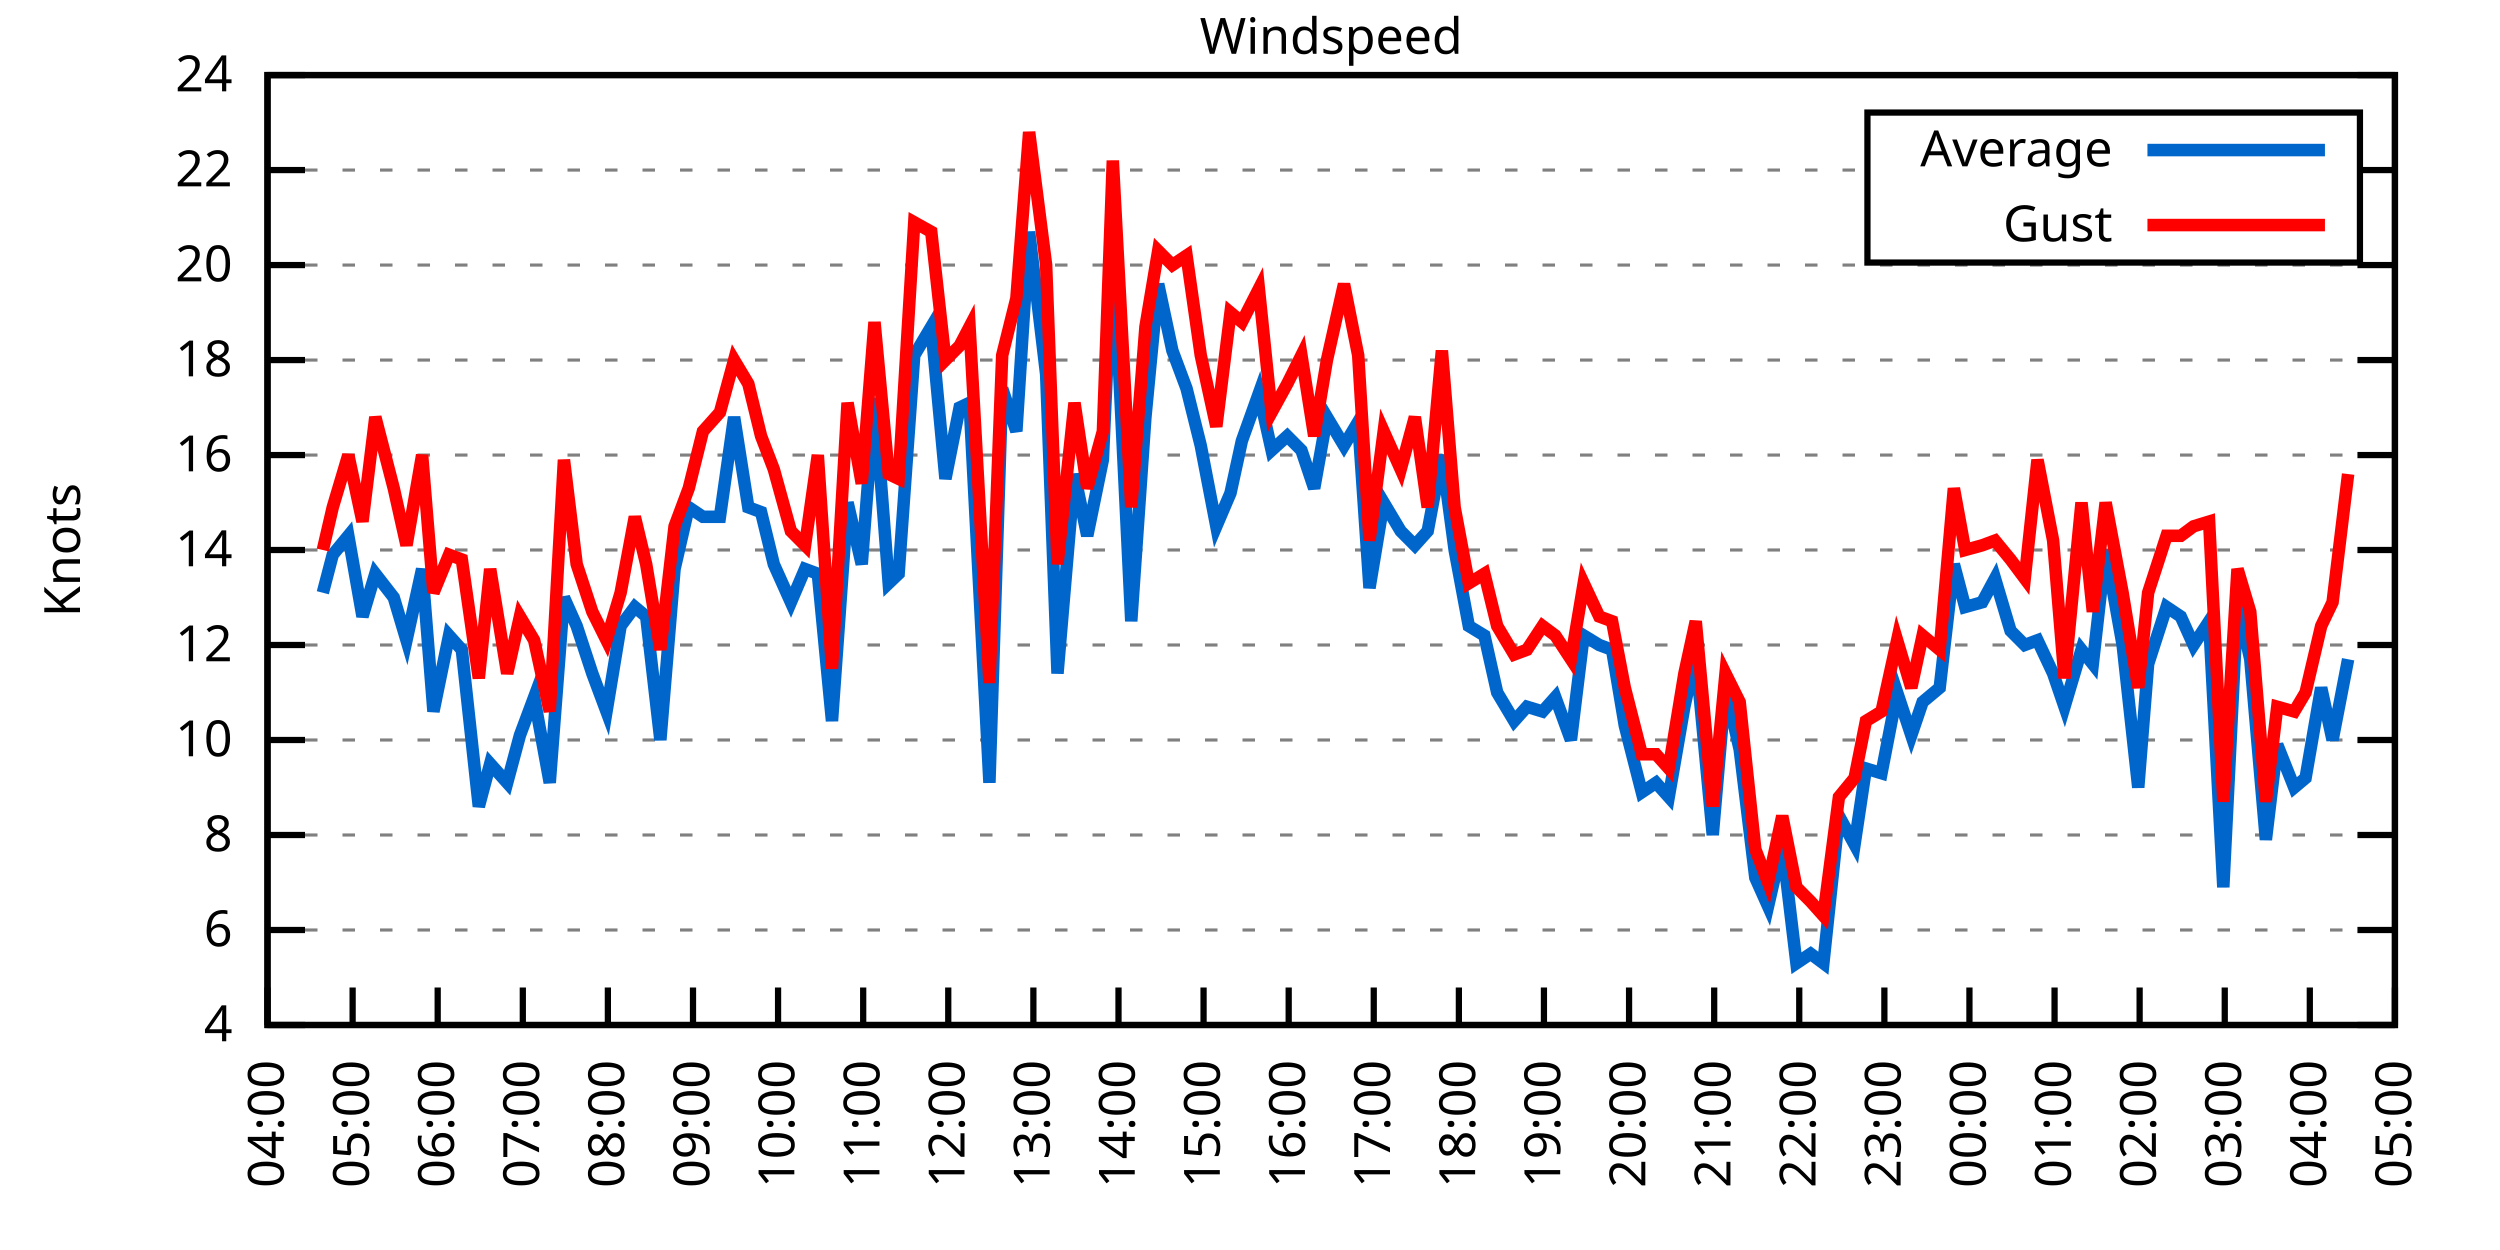
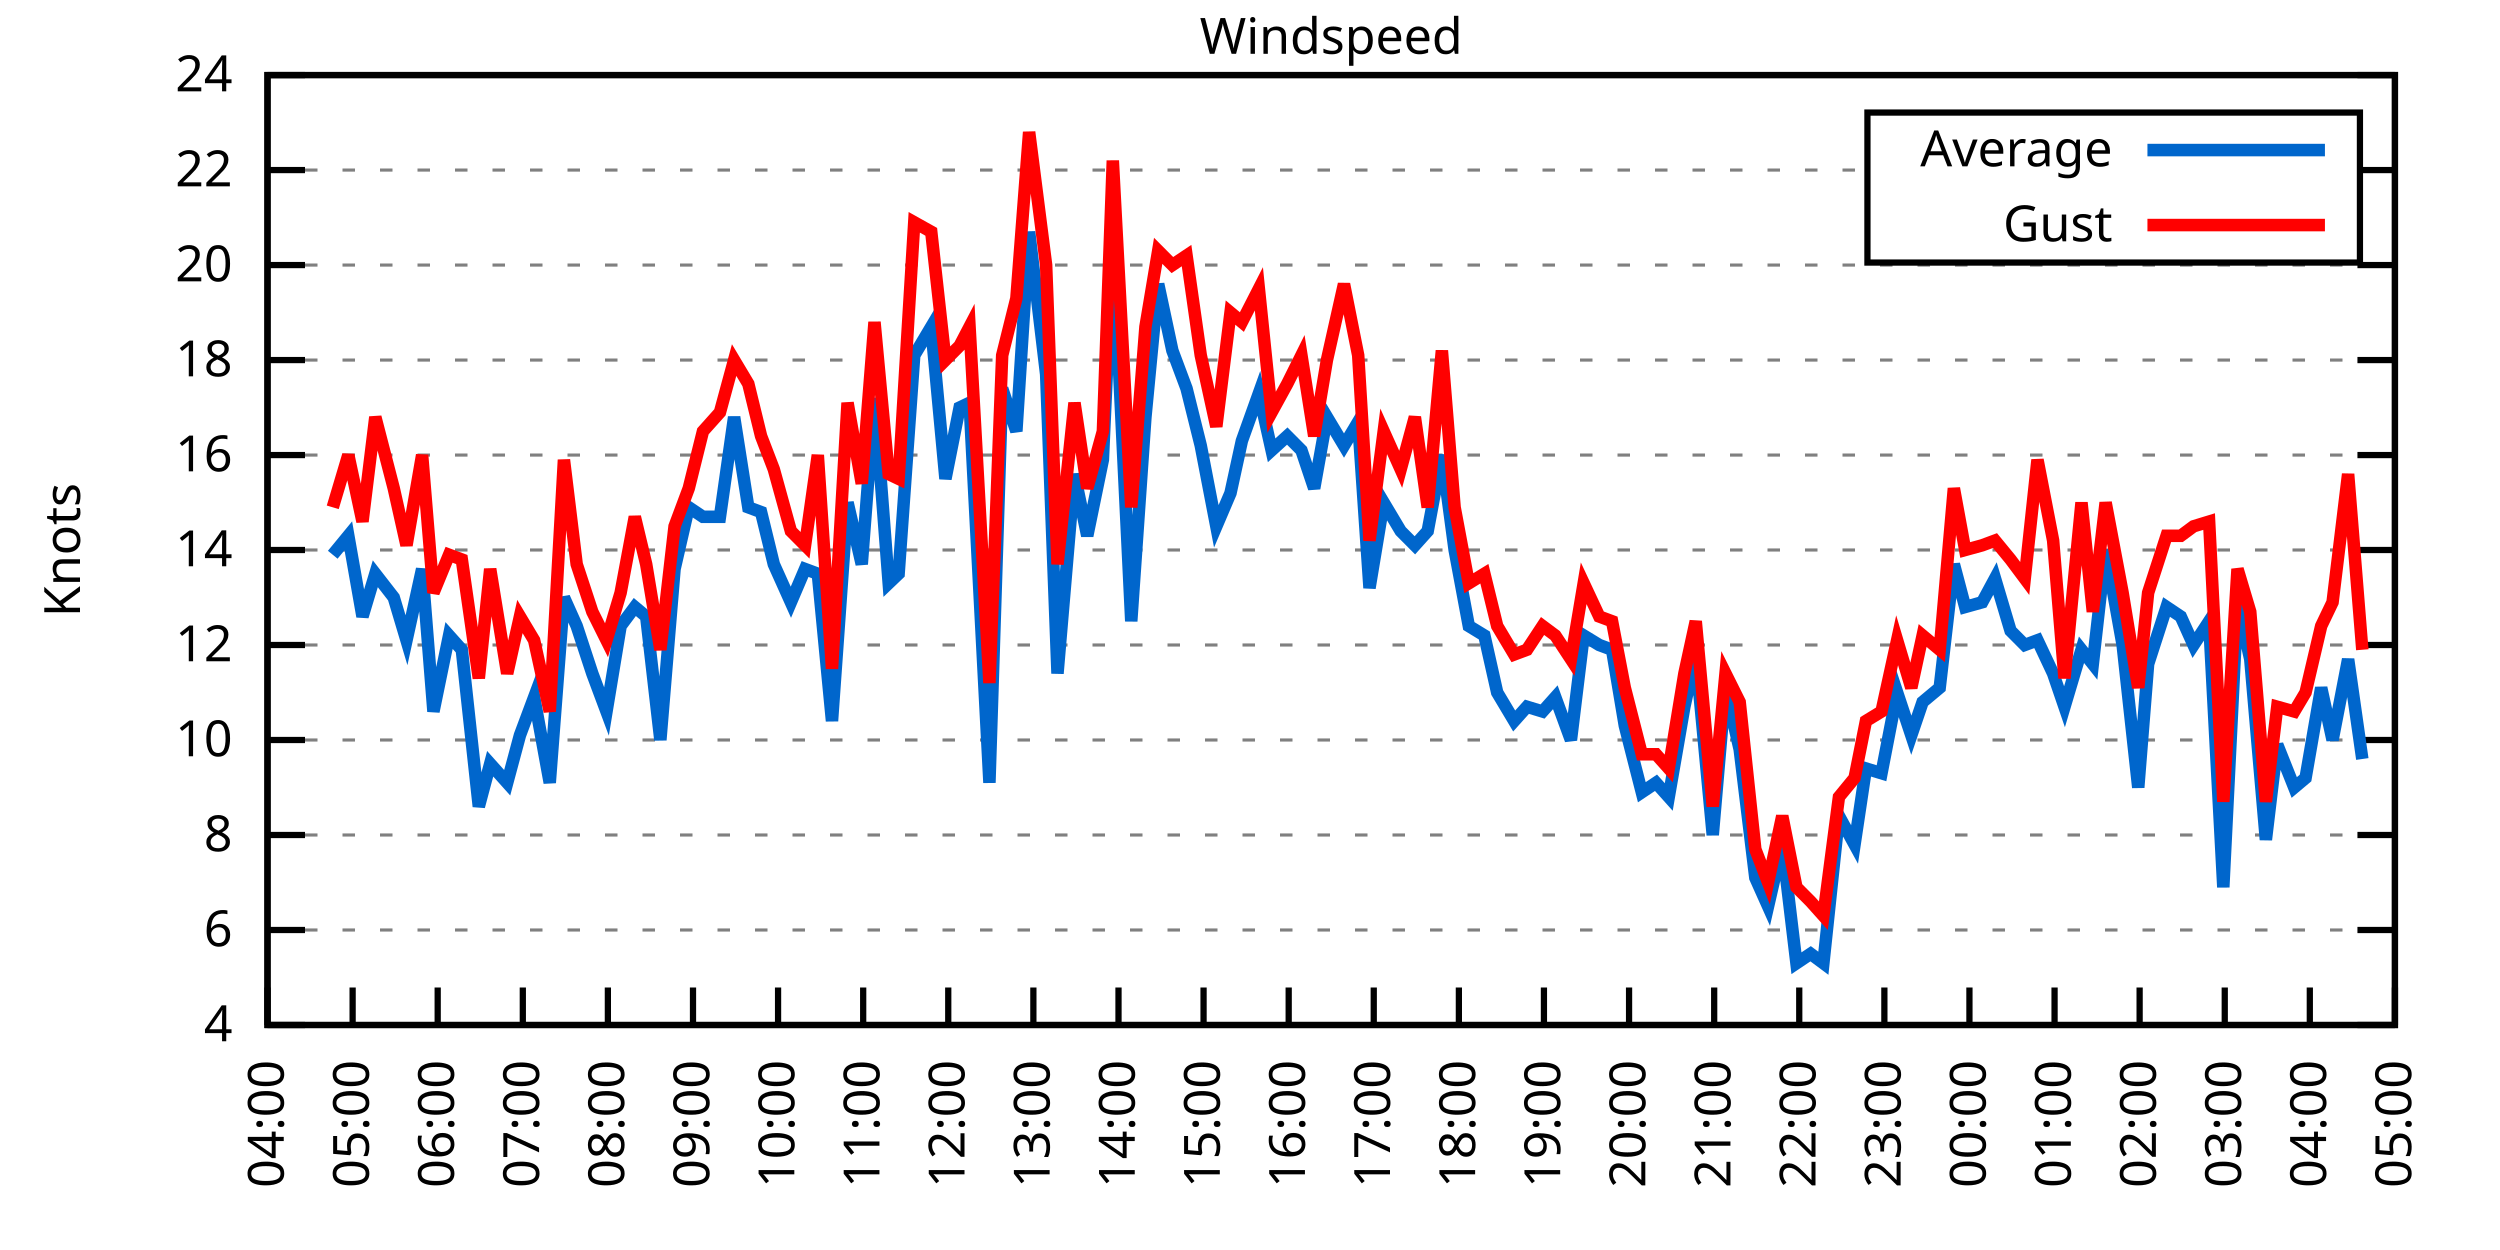
<svg xmlns="http://www.w3.org/2000/svg" xmlns:xlink="http://www.w3.org/1999/xlink" width="400" height="200" viewBox="0 0 400 200">
  <g id="gnuplot_canvas">
    <rect x="0" y="0" width="400" height="200" fill="none" />
    <defs>
      <circle id="gpDot" r="0.5" stroke-width="0.5" stroke="currentColor" />
      <path id="gpPt0" stroke-width="0.333" stroke="currentColor" d="M-1,0 h2 M0,-1 v2" />
      <path id="gpPt1" stroke-width="0.333" stroke="currentColor" d="M-1,-1 L1,1 M1,-1 L-1,1" />
      <path id="gpPt2" stroke-width="0.333" stroke="currentColor" d="M-1,0 L1,0 M0,-1 L0,1 M-1,-1 L1,1 M-1,1 L1,-1" />
      <rect id="gpPt3" stroke-width="0.333" stroke="currentColor" x="-1" y="-1" width="2" height="2" />
      <rect id="gpPt4" stroke-width="0.333" stroke="currentColor" fill="currentColor" x="-1" y="-1" width="2" height="2" />
      <circle id="gpPt5" stroke-width="0.333" stroke="currentColor" cx="0" cy="0" r="1" />
      <use xlink:href="#gpPt5" id="gpPt6" fill="currentColor" stroke="none" />
      <path id="gpPt7" stroke-width="0.333" stroke="currentColor" d="M0,-1.33 L-1.33,0.67 L1.33,0.67 z" />
      <use xlink:href="#gpPt7" id="gpPt8" fill="currentColor" stroke="none" />
      <use xlink:href="#gpPt7" id="gpPt9" stroke="currentColor" transform="rotate(180)" />
      <use xlink:href="#gpPt9" id="gpPt10" fill="currentColor" stroke="none" />
      <use xlink:href="#gpPt3" id="gpPt11" stroke="currentColor" transform="rotate(45)" />
      <use xlink:href="#gpPt11" id="gpPt12" fill="currentColor" stroke="none" />
      <path id="gpPt13" stroke-width="0.333" stroke="currentColor" d="M0,1.330 L1.265,0.411 L0.782,-1.067 L-0.782,-1.076 L-1.265,0.411 z" />
      <use xlink:href="#gpPt13" id="gpPt14" fill="currentColor" stroke="none" />
      <filter id="textbox" filterUnits="objectBoundingBox" x="0" y="0" height="1" width="1">
        <feFlood flood-color="white" flood-opacity="1" result="bgnd" />
        <feComposite in="SourceGraphic" in2="bgnd" operator="atop" />
      </filter>
      <filter id="greybox" filterUnits="objectBoundingBox" x="0" y="0" height="1" width="1">
        <feFlood flood-color="lightgrey" flood-opacity="1" result="grey" />
        <feComposite in="SourceGraphic" in2="grey" operator="atop" />
      </filter>
    </defs>
    <g fill="none" color="white" stroke="currentColor" stroke-width="1.00" stroke-linecap="butt" stroke-linejoin="miter">
</g>
    <g fill="none" color="black" stroke="currentColor" stroke-width="1.00" stroke-linecap="butt" stroke-linejoin="miter">
      <g stroke="none" shape-rendering="crispEdges">
        <polygon fill="rgb(255, 255, 255)" points="42.80,164.00 383.18,164.00 383.18,12.02 42.80,12.02 " />
      </g>
    </g>
    <g fill="none" color="black" stroke="currentColor" stroke-width="1.00" stroke-linecap="butt" stroke-linejoin="miter">
</g>
    <g fill="none" color="black" stroke="black" stroke-width="0.50" stroke-linecap="butt" stroke-linejoin="miter">
</g>
    <g fill="none" color="gray" stroke="currentColor" stroke-width="0.50" stroke-linecap="butt" stroke-linejoin="miter">
      <path stroke="gray" stroke-dasharray="2,4" class="gridline" d="M42.80,164.00 L383.19,164.00  " />
    </g>
    <g fill="none" color="gray" stroke="gray" stroke-width="1.00" stroke-linecap="butt" stroke-linejoin="miter">
</g>
    <g fill="none" color="black" stroke="currentColor" stroke-width="1.00" stroke-linecap="butt" stroke-linejoin="miter">
      <path stroke="black" d="M42.80,164.00 L48.80,164.00 M383.19,164.00 L377.19,164.00  " />
      <g transform="translate(37.20,166.60)" stroke="none" fill="black" font-family="Sans" font-size="8.00" text-anchor="end">
        <text>
          <tspan font-family="Sans"> 4</tspan>
        </text>
      </g>
    </g>
    <g fill="none" color="black" stroke="currentColor" stroke-width="1.00" stroke-linecap="butt" stroke-linejoin="miter">
</g>
    <g fill="none" color="black" stroke="black" stroke-width="0.50" stroke-linecap="butt" stroke-linejoin="miter">
</g>
    <g fill="none" color="gray" stroke="currentColor" stroke-width="0.50" stroke-linecap="butt" stroke-linejoin="miter">
      <path stroke="gray" stroke-dasharray="2,4" class="gridline" d="M42.80,148.80 L383.19,148.80  " />
    </g>
    <g fill="none" color="gray" stroke="gray" stroke-width="1.00" stroke-linecap="butt" stroke-linejoin="miter">
</g>
    <g fill="none" color="black" stroke="currentColor" stroke-width="1.00" stroke-linecap="butt" stroke-linejoin="miter">
      <path stroke="black" d="M42.80,148.80 L48.80,148.80 M383.19,148.80 L377.19,148.80  " />
      <g transform="translate(37.20,151.40)" stroke="none" fill="black" font-family="Sans" font-size="8.00" text-anchor="end">
        <text>
          <tspan font-family="Sans"> 6</tspan>
        </text>
      </g>
    </g>
    <g fill="none" color="black" stroke="currentColor" stroke-width="1.00" stroke-linecap="butt" stroke-linejoin="miter">
</g>
    <g fill="none" color="black" stroke="black" stroke-width="0.50" stroke-linecap="butt" stroke-linejoin="miter">
</g>
    <g fill="none" color="gray" stroke="currentColor" stroke-width="0.50" stroke-linecap="butt" stroke-linejoin="miter">
      <path stroke="gray" stroke-dasharray="2,4" class="gridline" d="M42.80,133.60 L383.19,133.60  " />
    </g>
    <g fill="none" color="gray" stroke="gray" stroke-width="1.00" stroke-linecap="butt" stroke-linejoin="miter">
</g>
    <g fill="none" color="black" stroke="currentColor" stroke-width="1.00" stroke-linecap="butt" stroke-linejoin="miter">
      <path stroke="black" d="M42.80,133.60 L48.80,133.60 M383.19,133.60 L377.19,133.60  " />
      <g transform="translate(37.20,136.20)" stroke="none" fill="black" font-family="Sans" font-size="8.00" text-anchor="end">
        <text>
          <tspan font-family="Sans"> 8</tspan>
        </text>
      </g>
    </g>
    <g fill="none" color="black" stroke="currentColor" stroke-width="1.00" stroke-linecap="butt" stroke-linejoin="miter">
</g>
    <g fill="none" color="black" stroke="black" stroke-width="0.50" stroke-linecap="butt" stroke-linejoin="miter">
</g>
    <g fill="none" color="gray" stroke="currentColor" stroke-width="0.50" stroke-linecap="butt" stroke-linejoin="miter">
      <path stroke="gray" stroke-dasharray="2,4" class="gridline" d="M42.80,118.40 L383.19,118.40  " />
    </g>
    <g fill="none" color="gray" stroke="gray" stroke-width="1.00" stroke-linecap="butt" stroke-linejoin="miter">
</g>
    <g fill="none" color="black" stroke="currentColor" stroke-width="1.00" stroke-linecap="butt" stroke-linejoin="miter">
      <path stroke="black" d="M42.80,118.40 L48.80,118.40 M383.19,118.40 L377.19,118.40  " />
      <g transform="translate(37.20,121.00)" stroke="none" fill="black" font-family="Sans" font-size="8.00" text-anchor="end">
        <text>
          <tspan font-family="Sans"> 10</tspan>
        </text>
      </g>
    </g>
    <g fill="none" color="black" stroke="currentColor" stroke-width="1.00" stroke-linecap="butt" stroke-linejoin="miter">
</g>
    <g fill="none" color="black" stroke="black" stroke-width="0.50" stroke-linecap="butt" stroke-linejoin="miter">
</g>
    <g fill="none" color="gray" stroke="currentColor" stroke-width="0.50" stroke-linecap="butt" stroke-linejoin="miter">
      <path stroke="gray" stroke-dasharray="2,4" class="gridline" d="M42.80,103.20 L383.19,103.20  " />
    </g>
    <g fill="none" color="gray" stroke="gray" stroke-width="1.00" stroke-linecap="butt" stroke-linejoin="miter">
</g>
    <g fill="none" color="black" stroke="currentColor" stroke-width="1.00" stroke-linecap="butt" stroke-linejoin="miter">
      <path stroke="black" d="M42.80,103.20 L48.80,103.20 M383.19,103.20 L377.19,103.20  " />
      <g transform="translate(37.20,105.80)" stroke="none" fill="black" font-family="Sans" font-size="8.00" text-anchor="end">
        <text>
          <tspan font-family="Sans"> 12</tspan>
        </text>
      </g>
    </g>
    <g fill="none" color="black" stroke="currentColor" stroke-width="1.00" stroke-linecap="butt" stroke-linejoin="miter">
</g>
    <g fill="none" color="black" stroke="black" stroke-width="0.50" stroke-linecap="butt" stroke-linejoin="miter">
</g>
    <g fill="none" color="gray" stroke="currentColor" stroke-width="0.50" stroke-linecap="butt" stroke-linejoin="miter">
      <path stroke="gray" stroke-dasharray="2,4" class="gridline" d="M42.80,88.00 L383.19,88.00  " />
    </g>
    <g fill="none" color="gray" stroke="gray" stroke-width="1.00" stroke-linecap="butt" stroke-linejoin="miter">
</g>
    <g fill="none" color="black" stroke="currentColor" stroke-width="1.00" stroke-linecap="butt" stroke-linejoin="miter">
      <path stroke="black" d="M42.80,88.00 L48.80,88.00 M383.19,88.00 L377.19,88.00  " />
      <g transform="translate(37.20,90.60)" stroke="none" fill="black" font-family="Sans" font-size="8.00" text-anchor="end">
        <text>
          <tspan font-family="Sans"> 14</tspan>
        </text>
      </g>
    </g>
    <g fill="none" color="black" stroke="currentColor" stroke-width="1.00" stroke-linecap="butt" stroke-linejoin="miter">
</g>
    <g fill="none" color="black" stroke="black" stroke-width="0.50" stroke-linecap="butt" stroke-linejoin="miter">
</g>
    <g fill="none" color="gray" stroke="currentColor" stroke-width="0.50" stroke-linecap="butt" stroke-linejoin="miter">
      <path stroke="gray" stroke-dasharray="2,4" class="gridline" d="M42.80,72.81 L383.19,72.81  " />
    </g>
    <g fill="none" color="gray" stroke="gray" stroke-width="1.00" stroke-linecap="butt" stroke-linejoin="miter">
</g>
    <g fill="none" color="black" stroke="currentColor" stroke-width="1.00" stroke-linecap="butt" stroke-linejoin="miter">
      <path stroke="black" d="M42.80,72.81 L48.80,72.81 M383.19,72.81 L377.19,72.81  " />
      <g transform="translate(37.20,75.41)" stroke="none" fill="black" font-family="Sans" font-size="8.00" text-anchor="end">
        <text>
          <tspan font-family="Sans"> 16</tspan>
        </text>
      </g>
    </g>
    <g fill="none" color="black" stroke="currentColor" stroke-width="1.00" stroke-linecap="butt" stroke-linejoin="miter">
</g>
    <g fill="none" color="black" stroke="black" stroke-width="0.50" stroke-linecap="butt" stroke-linejoin="miter">
</g>
    <g fill="none" color="gray" stroke="currentColor" stroke-width="0.50" stroke-linecap="butt" stroke-linejoin="miter">
      <path stroke="gray" stroke-dasharray="2,4" class="gridline" d="M42.80,57.61 L383.19,57.61  " />
    </g>
    <g fill="none" color="gray" stroke="gray" stroke-width="1.00" stroke-linecap="butt" stroke-linejoin="miter">
</g>
    <g fill="none" color="black" stroke="currentColor" stroke-width="1.00" stroke-linecap="butt" stroke-linejoin="miter">
      <path stroke="black" d="M42.80,57.61 L48.80,57.61 M383.19,57.61 L377.19,57.61  " />
      <g transform="translate(37.20,60.21)" stroke="none" fill="black" font-family="Sans" font-size="8.00" text-anchor="end">
        <text>
          <tspan font-family="Sans"> 18</tspan>
        </text>
      </g>
    </g>
    <g fill="none" color="black" stroke="currentColor" stroke-width="1.00" stroke-linecap="butt" stroke-linejoin="miter">
</g>
    <g fill="none" color="black" stroke="black" stroke-width="0.50" stroke-linecap="butt" stroke-linejoin="miter">
</g>
    <g fill="none" color="gray" stroke="currentColor" stroke-width="0.50" stroke-linecap="butt" stroke-linejoin="miter">
      <path stroke="gray" stroke-dasharray="2,4" class="gridline" d="M42.80,42.41 L383.19,42.41  " />
    </g>
    <g fill="none" color="gray" stroke="gray" stroke-width="1.00" stroke-linecap="butt" stroke-linejoin="miter">
</g>
    <g fill="none" color="black" stroke="currentColor" stroke-width="1.00" stroke-linecap="butt" stroke-linejoin="miter">
      <path stroke="black" d="M42.80,42.41 L48.80,42.41 M383.19,42.41 L377.19,42.41  " />
      <g transform="translate(37.20,45.01)" stroke="none" fill="black" font-family="Sans" font-size="8.00" text-anchor="end">
        <text>
          <tspan font-family="Sans"> 20</tspan>
        </text>
      </g>
    </g>
    <g fill="none" color="black" stroke="currentColor" stroke-width="1.00" stroke-linecap="butt" stroke-linejoin="miter">
</g>
    <g fill="none" color="black" stroke="black" stroke-width="0.50" stroke-linecap="butt" stroke-linejoin="miter">
</g>
    <g fill="none" color="gray" stroke="currentColor" stroke-width="0.50" stroke-linecap="butt" stroke-linejoin="miter">
      <path stroke="gray" stroke-dasharray="2,4" class="gridline" d="M42.80,27.21 L298.79,27.21 M377.59,27.21 L383.19,27.21  " />
    </g>
    <g fill="none" color="gray" stroke="gray" stroke-width="1.00" stroke-linecap="butt" stroke-linejoin="miter">
</g>
    <g fill="none" color="black" stroke="currentColor" stroke-width="1.00" stroke-linecap="butt" stroke-linejoin="miter">
      <path stroke="black" d="M42.80,27.21 L48.80,27.21 M383.19,27.21 L377.19,27.21  " />
      <g transform="translate(37.20,29.81)" stroke="none" fill="black" font-family="Sans" font-size="8.00" text-anchor="end">
        <text>
          <tspan font-family="Sans"> 22</tspan>
        </text>
      </g>
    </g>
    <g fill="none" color="black" stroke="currentColor" stroke-width="1.00" stroke-linecap="butt" stroke-linejoin="miter">
</g>
    <g fill="none" color="black" stroke="black" stroke-width="0.50" stroke-linecap="butt" stroke-linejoin="miter">
</g>
    <g fill="none" color="gray" stroke="currentColor" stroke-width="0.50" stroke-linecap="butt" stroke-linejoin="miter">
      <path stroke="gray" stroke-dasharray="2,4" class="gridline" d="M42.80,12.01 L383.19,12.01  " />
    </g>
    <g fill="none" color="gray" stroke="gray" stroke-width="1.00" stroke-linecap="butt" stroke-linejoin="miter">
</g>
    <g fill="none" color="black" stroke="currentColor" stroke-width="1.00" stroke-linecap="butt" stroke-linejoin="miter">
      <path stroke="black" d="M42.80,12.01 L48.80,12.01 M383.19,12.01 L377.19,12.01  " />
      <g transform="translate(37.20,14.61)" stroke="none" fill="black" font-family="Sans" font-size="8.00" text-anchor="end">
        <text>
          <tspan font-family="Sans"> 24</tspan>
        </text>
      </g>
    </g>
    <g fill="none" color="black" stroke="currentColor" stroke-width="1.00" stroke-linecap="butt" stroke-linejoin="miter">
      <path stroke="black" d="M42.80,164.00 L42.80,158.00  " />
      <g transform="translate(45.40,169.60) rotate(270.00)" stroke="none" fill="black" font-family="Sans" font-size="8.00" text-anchor="end">
        <text>
          <tspan font-family="Sans">04:00</tspan>
        </text>
      </g>
    </g>
    <g fill="none" color="black" stroke="currentColor" stroke-width="1.00" stroke-linecap="butt" stroke-linejoin="miter">
      <path stroke="black" d="M56.42,164.00 L56.42,158.00  " />
      <g transform="translate(59.02,169.60) rotate(270.00)" stroke="none" fill="black" font-family="Sans" font-size="8.00" text-anchor="end">
        <text>
          <tspan font-family="Sans">05:00</tspan>
        </text>
      </g>
    </g>
    <g fill="none" color="black" stroke="currentColor" stroke-width="1.00" stroke-linecap="butt" stroke-linejoin="miter">
      <path stroke="black" d="M70.03,164.00 L70.03,158.00  " />
      <g transform="translate(72.63,169.60) rotate(270.00)" stroke="none" fill="black" font-family="Sans" font-size="8.00" text-anchor="end">
        <text>
          <tspan font-family="Sans">06:00</tspan>
        </text>
      </g>
    </g>
    <g fill="none" color="black" stroke="currentColor" stroke-width="1.00" stroke-linecap="butt" stroke-linejoin="miter">
      <path stroke="black" d="M83.65,164.00 L83.65,158.00  " />
      <g transform="translate(86.25,169.60) rotate(270.00)" stroke="none" fill="black" font-family="Sans" font-size="8.00" text-anchor="end">
        <text>
          <tspan font-family="Sans">07:00</tspan>
        </text>
      </g>
    </g>
    <g fill="none" color="black" stroke="currentColor" stroke-width="1.00" stroke-linecap="butt" stroke-linejoin="miter">
      <path stroke="black" d="M97.26,164.00 L97.26,158.00  " />
      <g transform="translate(99.86,169.60) rotate(270.00)" stroke="none" fill="black" font-family="Sans" font-size="8.00" text-anchor="end">
        <text>
          <tspan font-family="Sans">08:00</tspan>
        </text>
      </g>
    </g>
    <g fill="none" color="black" stroke="currentColor" stroke-width="1.00" stroke-linecap="butt" stroke-linejoin="miter">
      <path stroke="black" d="M110.88,164.00 L110.88,158.00  " />
      <g transform="translate(113.48,169.60) rotate(270.00)" stroke="none" fill="black" font-family="Sans" font-size="8.00" text-anchor="end">
        <text>
          <tspan font-family="Sans">09:00</tspan>
        </text>
      </g>
    </g>
    <g fill="none" color="black" stroke="currentColor" stroke-width="1.00" stroke-linecap="butt" stroke-linejoin="miter">
      <path stroke="black" d="M124.49,164.00 L124.49,158.00  " />
      <g transform="translate(127.09,169.60) rotate(270.00)" stroke="none" fill="black" font-family="Sans" font-size="8.00" text-anchor="end">
        <text>
          <tspan font-family="Sans">10:00</tspan>
        </text>
      </g>
    </g>
    <g fill="none" color="black" stroke="currentColor" stroke-width="1.00" stroke-linecap="butt" stroke-linejoin="miter">
      <path stroke="black" d="M138.11,164.00 L138.11,158.00  " />
      <g transform="translate(140.71,169.60) rotate(270.00)" stroke="none" fill="black" font-family="Sans" font-size="8.00" text-anchor="end">
        <text>
          <tspan font-family="Sans">11:00</tspan>
        </text>
      </g>
    </g>
    <g fill="none" color="black" stroke="currentColor" stroke-width="1.00" stroke-linecap="butt" stroke-linejoin="miter">
      <path stroke="black" d="M151.72,164.00 L151.72,158.00  " />
      <g transform="translate(154.32,169.60) rotate(270.00)" stroke="none" fill="black" font-family="Sans" font-size="8.00" text-anchor="end">
        <text>
          <tspan font-family="Sans">12:00</tspan>
        </text>
      </g>
    </g>
    <g fill="none" color="black" stroke="currentColor" stroke-width="1.00" stroke-linecap="butt" stroke-linejoin="miter">
      <path stroke="black" d="M165.34,164.00 L165.34,158.00  " />
      <g transform="translate(167.94,169.60) rotate(270.00)" stroke="none" fill="black" font-family="Sans" font-size="8.00" text-anchor="end">
        <text>
          <tspan font-family="Sans">13:00</tspan>
        </text>
      </g>
    </g>
    <g fill="none" color="black" stroke="currentColor" stroke-width="1.00" stroke-linecap="butt" stroke-linejoin="miter">
      <path stroke="black" d="M178.96,164.00 L178.96,158.00  " />
      <g transform="translate(181.56,169.60) rotate(270.00)" stroke="none" fill="black" font-family="Sans" font-size="8.00" text-anchor="end">
        <text>
          <tspan font-family="Sans">14:00</tspan>
        </text>
      </g>
    </g>
    <g fill="none" color="black" stroke="currentColor" stroke-width="1.00" stroke-linecap="butt" stroke-linejoin="miter">
      <path stroke="black" d="M192.57,164.00 L192.57,158.00  " />
      <g transform="translate(195.17,169.60) rotate(270.00)" stroke="none" fill="black" font-family="Sans" font-size="8.00" text-anchor="end">
        <text>
          <tspan font-family="Sans">15:00</tspan>
        </text>
      </g>
    </g>
    <g fill="none" color="black" stroke="currentColor" stroke-width="1.00" stroke-linecap="butt" stroke-linejoin="miter">
      <path stroke="black" d="M206.19,164.00 L206.19,158.00  " />
      <g transform="translate(208.79,169.60) rotate(270.00)" stroke="none" fill="black" font-family="Sans" font-size="8.00" text-anchor="end">
        <text>
          <tspan font-family="Sans">16:00</tspan>
        </text>
      </g>
    </g>
    <g fill="none" color="black" stroke="currentColor" stroke-width="1.00" stroke-linecap="butt" stroke-linejoin="miter">
      <path stroke="black" d="M219.80,164.00 L219.80,158.00  " />
      <g transform="translate(222.40,169.60) rotate(270.00)" stroke="none" fill="black" font-family="Sans" font-size="8.00" text-anchor="end">
        <text>
          <tspan font-family="Sans">17:00</tspan>
        </text>
      </g>
    </g>
    <g fill="none" color="black" stroke="currentColor" stroke-width="1.00" stroke-linecap="butt" stroke-linejoin="miter">
      <path stroke="black" d="M233.42,164.00 L233.42,158.00  " />
      <g transform="translate(236.02,169.60) rotate(270.00)" stroke="none" fill="black" font-family="Sans" font-size="8.00" text-anchor="end">
        <text>
          <tspan font-family="Sans">18:00</tspan>
        </text>
      </g>
    </g>
    <g fill="none" color="black" stroke="currentColor" stroke-width="1.00" stroke-linecap="butt" stroke-linejoin="miter">
      <path stroke="black" d="M247.03,164.00 L247.03,158.00  " />
      <g transform="translate(249.63,169.60) rotate(270.00)" stroke="none" fill="black" font-family="Sans" font-size="8.00" text-anchor="end">
        <text>
          <tspan font-family="Sans">19:00</tspan>
        </text>
      </g>
    </g>
    <g fill="none" color="black" stroke="currentColor" stroke-width="1.00" stroke-linecap="butt" stroke-linejoin="miter">
      <path stroke="black" d="M260.65,164.00 L260.65,158.00  " />
      <g transform="translate(263.25,169.60) rotate(270.00)" stroke="none" fill="black" font-family="Sans" font-size="8.00" text-anchor="end">
        <text>
          <tspan font-family="Sans">20:00</tspan>
        </text>
      </g>
    </g>
    <g fill="none" color="black" stroke="currentColor" stroke-width="1.00" stroke-linecap="butt" stroke-linejoin="miter">
      <path stroke="black" d="M274.27,164.00 L274.27,158.00  " />
      <g transform="translate(276.87,169.60) rotate(270.00)" stroke="none" fill="black" font-family="Sans" font-size="8.00" text-anchor="end">
        <text>
          <tspan font-family="Sans">21:00</tspan>
        </text>
      </g>
    </g>
    <g fill="none" color="black" stroke="currentColor" stroke-width="1.00" stroke-linecap="butt" stroke-linejoin="miter">
      <path stroke="black" d="M287.88,164.00 L287.88,158.00  " />
      <g transform="translate(290.48,169.60) rotate(270.00)" stroke="none" fill="black" font-family="Sans" font-size="8.00" text-anchor="end">
        <text>
          <tspan font-family="Sans">22:00</tspan>
        </text>
      </g>
    </g>
    <g fill="none" color="black" stroke="currentColor" stroke-width="1.00" stroke-linecap="butt" stroke-linejoin="miter">
      <path stroke="black" d="M301.50,164.00 L301.50,158.00  " />
      <g transform="translate(304.10,169.60) rotate(270.00)" stroke="none" fill="black" font-family="Sans" font-size="8.00" text-anchor="end">
        <text>
          <tspan font-family="Sans">23:00</tspan>
        </text>
      </g>
    </g>
    <g fill="none" color="black" stroke="currentColor" stroke-width="1.00" stroke-linecap="butt" stroke-linejoin="miter">
      <path stroke="black" d="M315.11,164.00 L315.11,158.00  " />
      <g transform="translate(317.71,169.60) rotate(270.00)" stroke="none" fill="black" font-family="Sans" font-size="8.00" text-anchor="end">
        <text>
          <tspan font-family="Sans">00:00</tspan>
        </text>
      </g>
    </g>
    <g fill="none" color="black" stroke="currentColor" stroke-width="1.00" stroke-linecap="butt" stroke-linejoin="miter">
      <path stroke="black" d="M328.73,164.00 L328.73,158.00  " />
      <g transform="translate(331.33,169.60) rotate(270.00)" stroke="none" fill="black" font-family="Sans" font-size="8.00" text-anchor="end">
        <text>
          <tspan font-family="Sans">01:00</tspan>
        </text>
      </g>
    </g>
    <g fill="none" color="black" stroke="currentColor" stroke-width="1.00" stroke-linecap="butt" stroke-linejoin="miter">
      <path stroke="black" d="M342.34,164.00 L342.34,158.00  " />
      <g transform="translate(344.94,169.60) rotate(270.00)" stroke="none" fill="black" font-family="Sans" font-size="8.00" text-anchor="end">
        <text>
          <tspan font-family="Sans">02:00</tspan>
        </text>
      </g>
    </g>
    <g fill="none" color="black" stroke="currentColor" stroke-width="1.00" stroke-linecap="butt" stroke-linejoin="miter">
      <path stroke="black" d="M355.96,164.00 L355.96,158.00  " />
      <g transform="translate(358.56,169.60) rotate(270.00)" stroke="none" fill="black" font-family="Sans" font-size="8.00" text-anchor="end">
        <text>
          <tspan font-family="Sans">03:00</tspan>
        </text>
      </g>
    </g>
    <g fill="none" color="black" stroke="currentColor" stroke-width="1.00" stroke-linecap="butt" stroke-linejoin="miter">
      <path stroke="black" d="M369.57,164.00 L369.57,158.00  " />
      <g transform="translate(372.17,169.60) rotate(270.00)" stroke="none" fill="black" font-family="Sans" font-size="8.00" text-anchor="end">
        <text>
          <tspan font-family="Sans">04:00</tspan>
        </text>
      </g>
    </g>
    <g fill="none" color="black" stroke="currentColor" stroke-width="1.00" stroke-linecap="butt" stroke-linejoin="miter">
      <path stroke="black" d="M383.19,164.00 L383.19,158.00  " />
      <g transform="translate(385.79,169.60) rotate(270.00)" stroke="none" fill="black" font-family="Sans" font-size="8.00" text-anchor="end">
        <text>
          <tspan font-family="Sans">05:00</tspan>
        </text>
      </g>
    </g>
    <g fill="none" color="black" stroke="currentColor" stroke-width="1.00" stroke-linecap="butt" stroke-linejoin="miter">
</g>
    <g fill="none" color="black" stroke="currentColor" stroke-width="1.00" stroke-linecap="butt" stroke-linejoin="miter">
      <path stroke="black" d="M42.80,12.01 L42.80,164.00 L383.19,164.00 L383.19,12.01 L42.80,12.01 Z  " />
    </g>
    <g fill="none" color="black" stroke="currentColor" stroke-width="1.00" stroke-linecap="butt" stroke-linejoin="miter">
</g>
    <g fill="none" color="black" stroke="currentColor" stroke-width="1.00" stroke-linecap="butt" stroke-linejoin="miter">
      <path stroke="black" d="M298.79,42.01 L298.79,18.01 L377.59,18.01 L377.59,42.01 L298.79,42.01 Z  " />
    </g>
    <g id="Windspeed_plot_1">
      <g fill="none" color="white" stroke="black" stroke-width="2.00" stroke-linecap="butt" stroke-linejoin="miter">
</g>
      <g fill="none" color="black" stroke="currentColor" stroke-width="2.00" stroke-linecap="butt" stroke-linejoin="miter">
        <g transform="translate(337.99,26.61)" stroke="none" fill="black" font-family="Sans" font-size="8.00" text-anchor="end">
          <text>
            <tspan font-family="Sans">Average</tspan>
          </text>
        </g>
      </g>
      <g fill="none" color="black" stroke="currentColor" stroke-width="2.00" stroke-linecap="butt" stroke-linejoin="miter">
-         <path stroke="rgb(  0, 102, 204)" d="M343.59,24.01 L371.99,24.01 M51.65,94.84 L53.24,88.76 L55.73,85.73 L58.00,98.64 L60.05,91.80 L63.00,95.60   L65.04,102.44 L67.54,91.04 L69.35,113.84 L71.85,101.68 L73.89,103.96 L76.61,129.04 L78.43,122.20 L81.15,125.24   L83.19,117.64 L85.46,111.56 L87.96,125.24 L90.23,95.60 L92.27,100.16 L94.77,107.76 L97.04,113.84 L99.30,100.16   L101.57,97.12 L103.39,98.64 L105.66,118.40 L107.93,91.04 L110.20,81.17 L112.47,82.69 L115.19,82.69 L117.46,66.73   L119.73,81.17 L121.77,81.93 L123.81,90.28 L126.54,96.36 L128.81,91.04 L130.85,91.80 L133.12,115.36 L135.61,80.41   L137.88,90.28 L139.92,63.69 L142.19,93.32 L143.78,91.80 L146.28,56.85 L149.00,52.29 L151.27,76.61 L153.54,65.21   L155.13,64.45 L158.31,125.24 L160.35,62.17 L162.62,69.01 L164.66,37.09 L167.38,59.89 L169.20,107.76 L171.92,75.85   L173.96,85.73 L176.46,73.57 L178.05,38.61 L181.00,99.40 L183.27,66.73 L185.31,45.45 L187.58,56.09 L189.85,62.17   L192.12,71.29 L194.61,84.21 L196.88,78.89 L198.70,70.53 L201.42,62.93 L203.46,72.05 L205.96,69.77 L208.23,72.05   L210.27,78.13 L212.31,66.73 L215.04,71.29 L217.31,67.49 L219.12,94.08 L221.39,80.41 L224.11,84.97 L226.38,87.25   L228.43,84.97 L230.70,72.81 L232.74,88.00 L235.01,100.16 L237.50,101.68 L239.55,110.80 L242.27,115.36 L244.31,113.08   L246.81,113.84 L248.85,111.56 L251.35,118.40 L253.39,101.68 L255.88,103.20 L257.93,103.96 L259.97,116.12 L262.69,126.76   L264.96,125.24 L267.00,127.52 L269.50,113.08 L271.32,104.72 L274.04,133.60 L276.08,110.04 L278.35,119.92 L280.85,140.44   L282.89,145.00 L285.16,135.12 L287.43,154.12 L289.70,152.60 L291.74,154.12 L294.23,130.56 L296.73,135.12 L298.55,122.96   L301.04,123.72 L303.54,110.80 L305.81,117.64 L307.62,112.32 L310.35,110.04 L312.62,90.28 L314.43,97.12 L317.15,96.36   L319.20,92.56 L321.69,100.92 L323.96,103.20 L326.00,102.44 L328.50,107.76 L330.32,113.08 L333.04,103.96 L334.85,106.24   L336.90,88.00 L339.62,103.20 L342.12,126.00 L343.70,106.24 L346.65,97.12 L348.92,98.64 L350.97,103.20 L353.46,99.40   L355.73,141.96 L358.00,96.36 L360.04,105.48 L362.54,134.36 L364.36,119.16 L367.08,126.00 L368.89,124.48 L371.39,110.04   L373.21,118.40 L375.70,105.48  " />
+         <path stroke="rgb(  0, 102, 204)" d="M343.59,24.01 L371.99,24.01 M53.24,88.76 L55.73,85.73 L58.00,98.64 L60.05,91.80 L63.00,95.60 L65.04,102.44   L67.54,91.04 L69.35,113.84 L71.85,101.68 L73.89,103.96 L76.61,129.04 L78.43,122.20 L81.15,125.24 L83.19,117.64   L85.46,111.56 L87.96,125.24 L90.23,95.60 L92.27,100.16 L94.77,107.76 L97.04,113.84 L99.30,100.16 L101.57,97.12   L103.39,98.64 L105.66,118.40 L107.93,91.04 L110.20,81.17 L112.47,82.69 L115.19,82.69 L117.46,66.73 L119.73,81.17   L121.77,81.93 L123.81,90.28 L126.54,96.36 L128.81,91.04 L130.85,91.80 L133.12,115.36 L135.61,80.41 L137.88,90.28   L139.92,63.69 L142.19,93.32 L143.78,91.80 L146.28,56.85 L149.00,52.29 L151.27,76.61 L153.54,65.21 L155.13,64.45   L158.31,125.24 L160.35,62.17 L162.62,69.01 L164.66,37.09 L167.38,59.89 L169.20,107.76 L171.92,75.85 L173.96,85.73   L176.46,73.57 L178.05,38.61 L181.00,99.40 L183.27,66.73 L185.31,45.45 L187.58,56.09 L189.85,62.17 L192.12,71.29   L194.61,84.21 L196.88,78.89 L198.70,70.53 L201.42,62.93 L203.46,72.05 L205.96,69.77 L208.23,72.05 L210.27,78.13   L212.31,66.73 L215.04,71.29 L217.31,67.49 L219.12,94.08 L221.39,80.41 L224.11,84.97 L226.38,87.25 L228.43,84.97   L230.70,72.81 L232.74,88.00 L235.01,100.16 L237.50,101.68 L239.55,110.80 L242.27,115.36 L244.31,113.08 L246.81,113.84   L248.85,111.56 L251.35,118.40 L253.39,101.68 L255.88,103.20 L257.93,103.96 L259.97,116.12 L262.69,126.76 L264.96,125.24   L267.00,127.52 L269.50,113.08 L271.32,104.72 L274.04,133.60 L276.08,110.04 L278.35,119.92 L280.85,140.44 L282.89,145.00   L285.16,135.12 L287.43,154.12 L289.70,152.60 L291.74,154.12 L294.23,130.56 L296.73,135.12 L298.55,122.96 L301.04,123.72   L303.54,110.80 L305.81,117.64 L307.62,112.32 L310.35,110.04 L312.62,90.28 L314.43,97.12 L317.15,96.36 L319.20,92.56   L321.69,100.92 L323.96,103.20 L326.00,102.44 L328.50,107.76 L330.32,113.08 L333.04,103.96 L334.85,106.24 L336.90,88.00   L339.62,103.20 L342.12,126.00 L343.70,106.24 L346.65,97.12 L348.92,98.64 L350.97,103.20 L353.46,99.40 L355.73,141.96   L358.00,96.36 L360.04,105.48 L362.54,134.36 L364.36,119.16 L367.08,126.00 L368.89,124.48 L371.39,110.04 L373.21,118.40   L375.70,105.48 L377.97,121.44  " />
      </g>
    </g>
    <g id="Windspeed_plot_2">
      <g fill="none" color="black" stroke="currentColor" stroke-width="2.00" stroke-linecap="butt" stroke-linejoin="miter">
        <g transform="translate(337.99,38.61)" stroke="none" fill="black" font-family="Sans" font-size="8.00" text-anchor="end">
          <text>
            <tspan font-family="Sans">Gust</tspan>
          </text>
        </g>
      </g>
      <g fill="none" color="black" stroke="currentColor" stroke-width="2.00" stroke-linecap="butt" stroke-linejoin="miter">
-         <path stroke="rgb(255,   0,   0)" d="M343.59,36.01 L371.99,36.01 M51.65,88.00 L53.24,81.17 L55.73,72.81 L58.00,83.45 L60.05,66.73 L63.00,78.13   L65.04,87.25 L67.54,72.81 L69.35,94.84 L71.85,88.76 L73.89,89.52 L76.61,108.52 L78.43,91.04 L81.15,107.76   L83.19,98.64 L85.46,102.44 L87.96,113.84 L90.23,73.57 L92.27,90.28 L94.77,97.88 L97.04,102.44 L99.30,94.84   L101.57,82.69 L103.39,90.28 L105.66,103.96 L107.93,84.21 L110.20,78.13 L112.47,69.01 L115.19,65.97 L117.46,57.61   L119.73,61.41 L121.77,69.77 L123.81,75.09 L126.54,84.97 L128.81,87.25 L130.85,72.81 L133.12,107.00 L135.61,64.45   L137.88,77.37 L139.92,51.53 L142.19,75.85 L143.78,76.61 L146.28,35.57 L149.00,37.09 L151.27,57.61 L153.54,55.33   L155.13,52.29 L158.31,109.28 L160.35,56.85 L162.62,47.73 L164.66,21.13 L167.38,42.41 L169.20,90.28 L171.92,64.45   L173.96,78.13 L176.46,69.01 L178.05,25.69 L181.00,81.17 L183.27,52.29 L185.31,40.13 L187.58,42.41 L189.85,40.89   L192.12,56.85 L194.61,68.25 L196.88,50.01 L198.70,51.53 L201.42,46.21 L203.46,65.97 L205.96,61.41 L208.23,56.85   L210.27,69.77 L212.31,57.61 L215.04,45.45 L217.31,56.85 L219.12,86.49 L221.39,69.01 L224.11,75.09 L226.38,66.73   L228.43,81.17 L230.70,56.09 L232.74,81.17 L235.01,93.32 L237.50,91.80 L239.55,100.16 L242.27,104.72 L244.31,103.96   L246.81,100.16 L248.85,101.68 L251.35,105.48 L253.39,93.32 L255.88,98.64 L257.93,99.40 L259.97,110.04 L262.69,120.68   L264.96,120.68 L267.00,122.96 L269.50,107.76 L271.32,99.40 L274.04,129.04 L276.08,107.76 L278.35,112.32 L280.85,135.88   L282.89,141.20 L285.16,130.56 L287.43,141.96 L289.70,144.24 L291.74,146.52 L294.23,127.52 L296.73,124.48 L298.55,115.36   L301.04,113.84 L303.54,102.44 L305.81,110.04 L307.62,101.68 L310.35,103.96 L312.62,78.13 L314.43,88.00 L317.15,87.25   L319.20,86.49 L321.69,89.52 L323.96,92.56 L326.00,73.57 L328.50,86.49 L330.32,108.52 L333.04,80.41 L334.85,97.88   L336.90,80.41 L339.62,94.84 L342.12,110.04 L343.70,94.84 L346.65,85.73 L348.92,85.73 L350.97,84.21 L353.46,83.45   L355.73,128.28 L358.00,91.04 L360.04,97.88 L362.54,128.28 L364.36,113.08 L367.08,113.84 L368.89,110.80 L371.39,100.16   L373.21,96.36 L375.70,75.85  " />
+         <path stroke="rgb(255,   0,   0)" d="M343.59,36.01 L371.99,36.01 M53.24,81.17 L55.73,72.81 L58.00,83.45 L60.05,66.73 L63.00,78.13 L65.04,87.25   L67.54,72.81 L69.35,94.84 L71.85,88.76 L73.89,89.52 L76.61,108.52 L78.43,91.04 L81.15,107.76 L83.19,98.64   L85.46,102.44 L87.96,113.84 L90.23,73.57 L92.27,90.28 L94.77,97.88 L97.04,102.44 L99.30,94.84 L101.57,82.69   L103.39,90.28 L105.66,103.96 L107.93,84.21 L110.20,78.13 L112.47,69.01 L115.19,65.97 L117.46,57.61 L119.73,61.41   L121.77,69.77 L123.81,75.09 L126.54,84.97 L128.81,87.25 L130.85,72.81 L133.12,107.00 L135.61,64.45 L137.88,77.37   L139.92,51.53 L142.19,75.85 L143.78,76.61 L146.28,35.57 L149.00,37.09 L151.27,57.61 L153.54,55.33 L155.13,52.29   L158.31,109.28 L160.35,56.85 L162.62,47.73 L164.66,21.13 L167.38,42.41 L169.20,90.28 L171.92,64.45 L173.96,78.13   L176.46,69.01 L178.05,25.69 L181.00,81.17 L183.27,52.29 L185.31,40.13 L187.58,42.41 L189.85,40.89 L192.12,56.85   L194.61,68.25 L196.88,50.01 L198.70,51.53 L201.42,46.21 L203.46,65.97 L205.96,61.41 L208.23,56.85 L210.27,69.77   L212.31,57.61 L215.04,45.45 L217.31,56.85 L219.12,86.49 L221.39,69.01 L224.11,75.09 L226.38,66.73 L228.43,81.17   L230.70,56.09 L232.74,81.17 L235.01,93.32 L237.50,91.80 L239.55,100.16 L242.27,104.72 L244.31,103.96 L246.81,100.16   L248.85,101.68 L251.35,105.48 L253.39,93.32 L255.88,98.64 L257.93,99.40 L259.97,110.04 L262.69,120.68 L264.96,120.68   L267.00,122.96 L269.50,107.76 L271.32,99.40 L274.04,129.04 L276.08,107.76 L278.35,112.32 L280.85,135.88 L282.89,141.20   L285.16,130.56 L287.43,141.96 L289.70,144.24 L291.74,146.52 L294.23,127.52 L296.73,124.48 L298.55,115.36 L301.04,113.84   L303.54,102.44 L305.81,110.04 L307.62,101.68 L310.35,103.96 L312.62,78.13 L314.43,88.00 L317.15,87.25 L319.20,86.49   L321.69,89.52 L323.96,92.56 L326.00,73.57 L328.50,86.49 L330.32,108.52 L333.04,80.41 L334.85,97.88 L336.90,80.41   L339.62,94.84 L342.12,110.04 L343.70,94.84 L346.65,85.73 L348.92,85.73 L350.97,84.21 L353.46,83.45 L355.73,128.28   L358.00,91.04 L360.04,97.88 L362.54,128.28 L364.36,113.08 L367.08,113.84 L368.89,110.80 L371.39,100.16 L373.21,96.36   L375.70,75.85 L377.97,103.96  " />
      </g>
    </g>
    <g fill="none" color="black" stroke="currentColor" stroke-width="2.00" stroke-linecap="butt" stroke-linejoin="miter">
</g>
    <g fill="none" color="black" stroke="black" stroke-width="1.00" stroke-linecap="butt" stroke-linejoin="miter">
</g>
    <g fill="none" color="black" stroke="currentColor" stroke-width="1.00" stroke-linecap="butt" stroke-linejoin="miter">
      <path stroke="black" d="M42.80,12.01 L42.80,164.00 L383.19,164.00 L383.19,12.01 L42.80,12.01 Z  " />
      <g transform="translate(12.80,88.01) rotate(270.00)" stroke="none" fill="black" font-family="Sans" font-size="8.00" text-anchor="middle">
        <text>
          <tspan font-family="Sans">Knots</tspan>
        </text>
      </g>
    </g>
    <g fill="none" color="black" stroke="currentColor" stroke-width="1.00" stroke-linecap="butt" stroke-linejoin="miter">
</g>
    <g fill="none" color="black" stroke="currentColor" stroke-width="1.00" stroke-linecap="butt" stroke-linejoin="miter">
      <g transform="translate(212.99,8.61)" stroke="none" fill="black" font-family="Sans" font-size="8.00" text-anchor="middle">
        <text>
          <tspan font-family="Sans">Windspeed</tspan>
        </text>
      </g>
    </g>
    <g fill="none" color="black" stroke="currentColor" stroke-width="1.00" stroke-linecap="butt" stroke-linejoin="miter">
</g>
  </g>
</svg>
